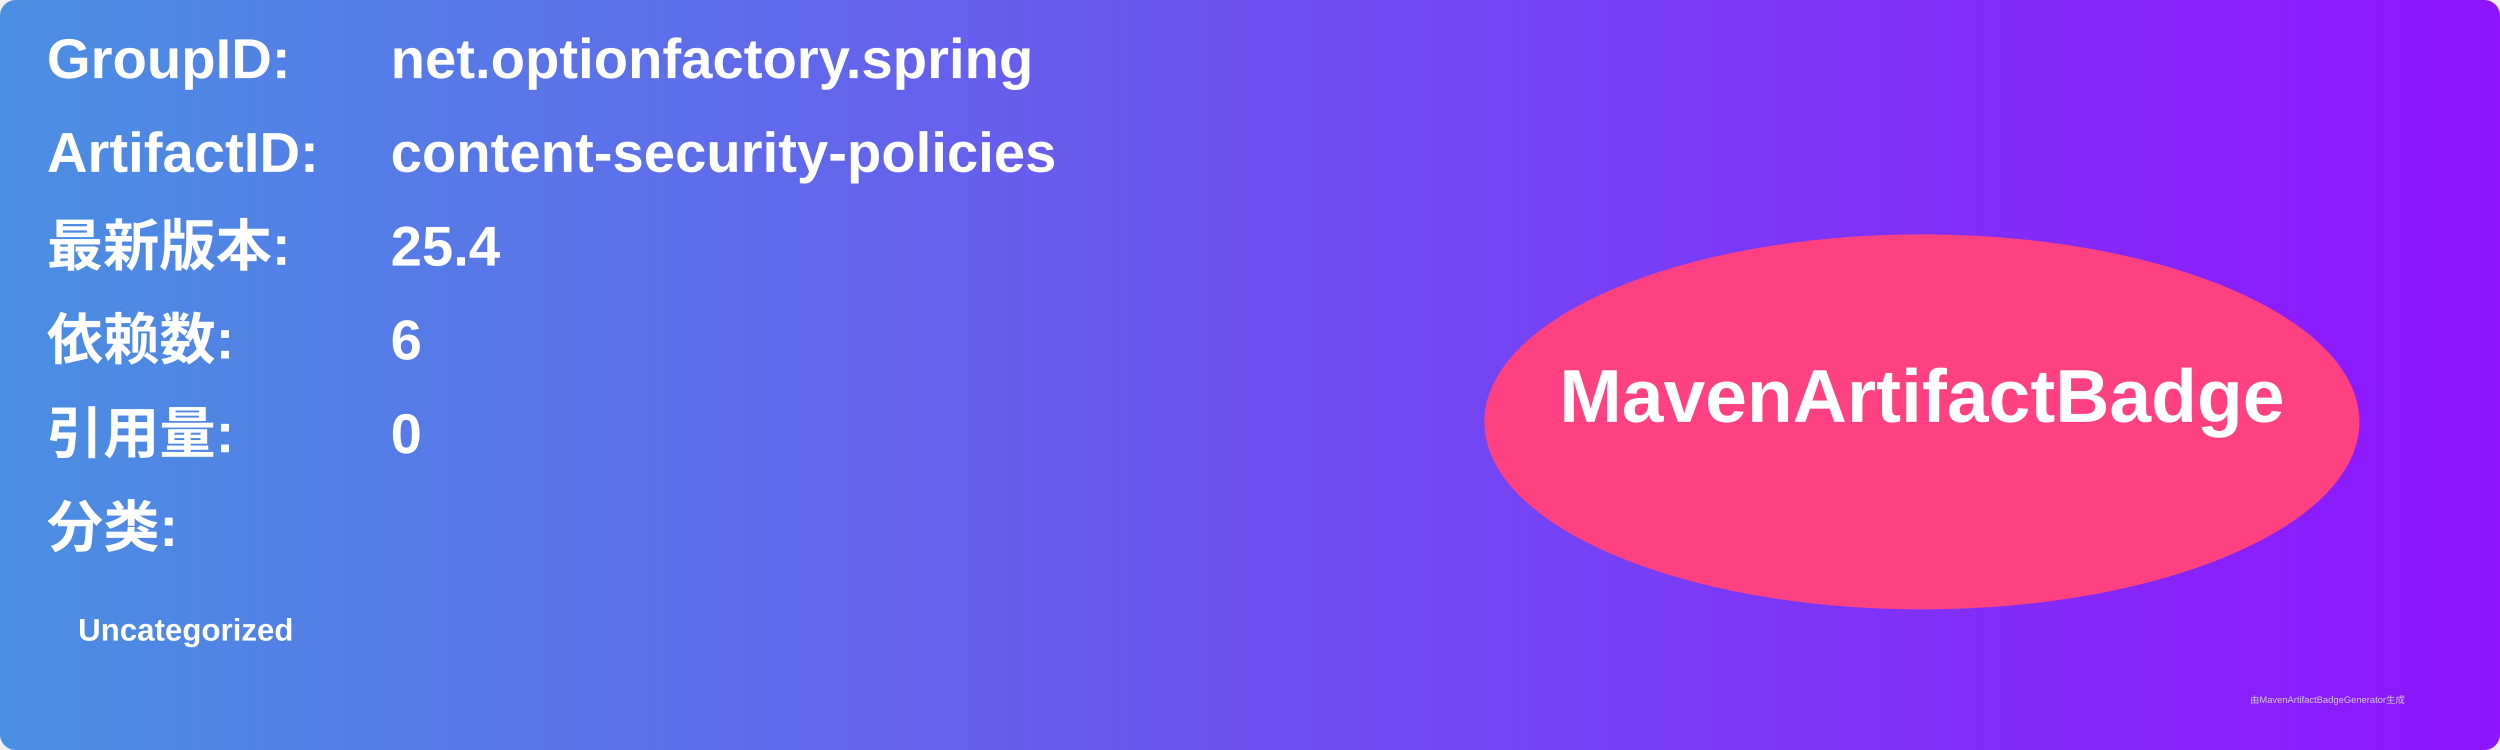
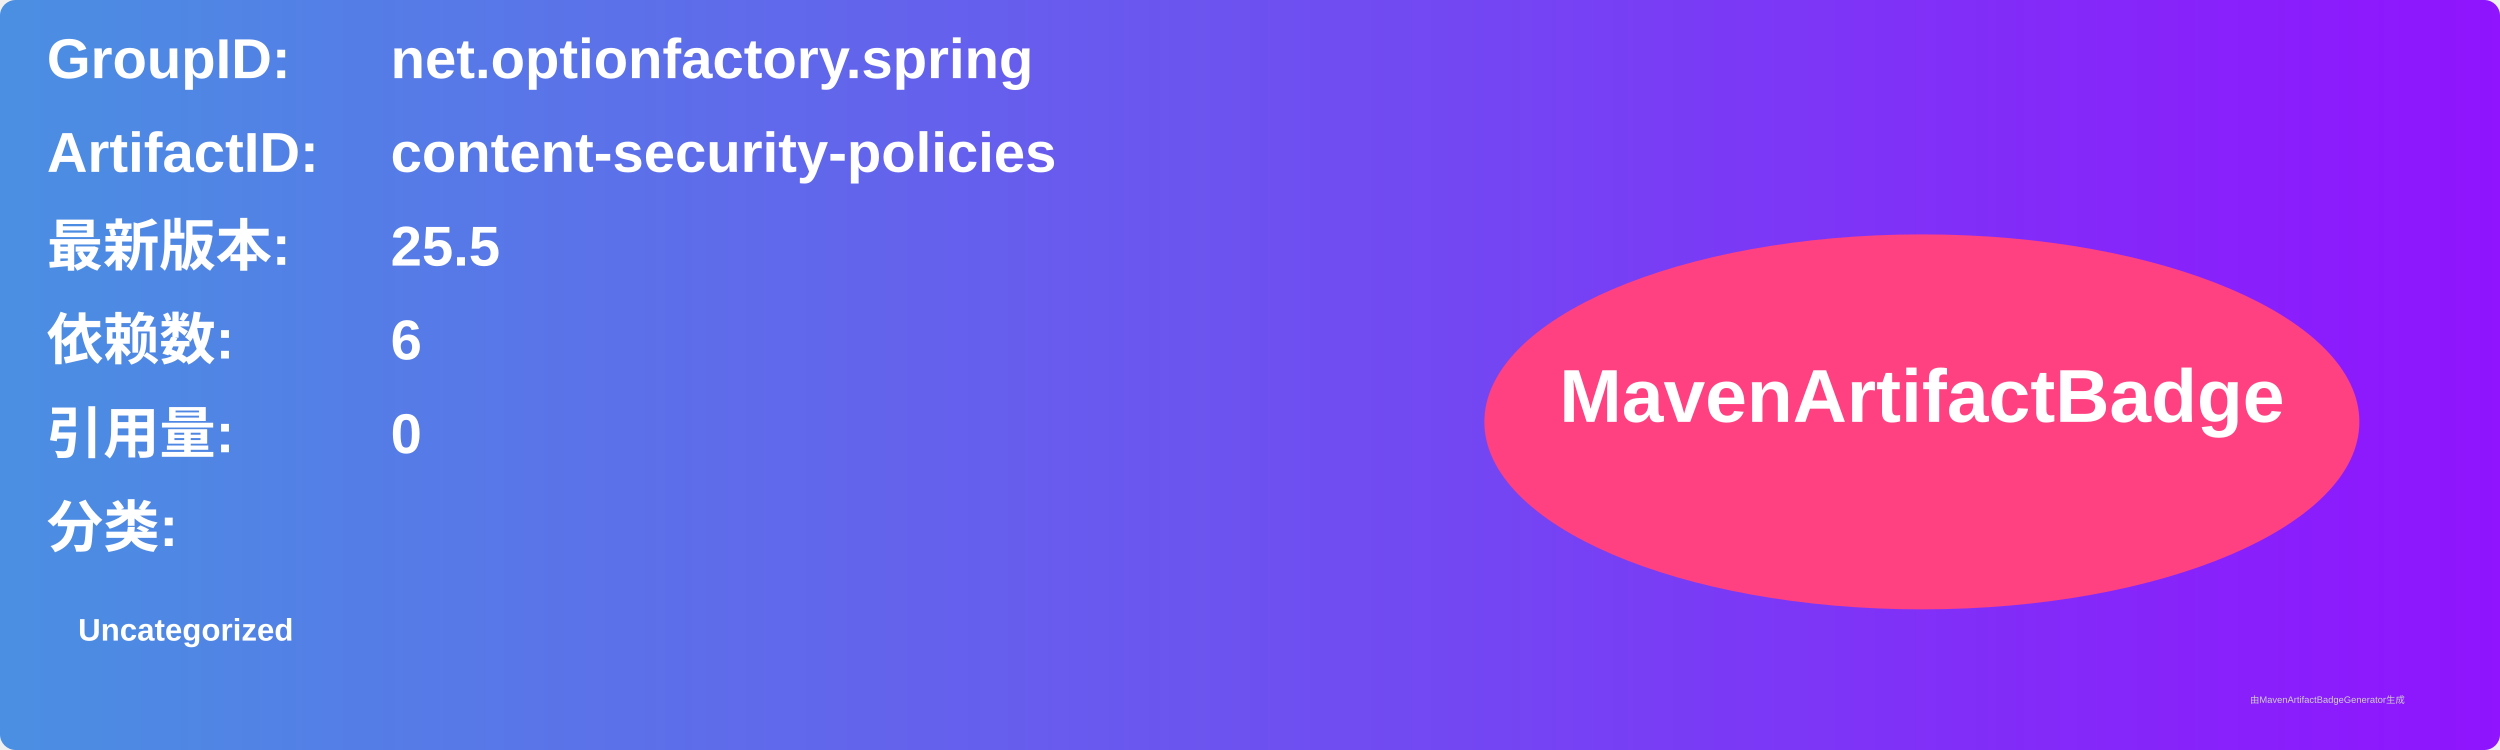
<svg xmlns="http://www.w3.org/2000/svg" width="800" height="240" viewBox="0 0 800 240">
  <linearGradient id="grad" x1="0%" y1="0%" x2="100%" y2="0%">
    <stop offset="0%" stop-color="#4a90e2" />
    <stop offset="100%" stop-color="#9013fe" />
  </linearGradient>
  <rect width="100%" height="100%" rx="5" ry="5" fill="url(#grad)" />
  <g transform="translate(15, 15)">
    <text x="0" y="10" font-family="Arial" font-size="18" fill="white" font-weight="bold" width="260">GroupID:</text>
    <text x="110" y="10" font-family="Arial" font-size="18" fill="white" font-weight="bold" width="460">net.optionfactory.spring</text>
    <text x="0" y="40" font-family="Arial" font-size="18" fill="white" font-weight="bold" width="260">ArtifactID:</text>
    <text x="110" y="40" font-family="Arial" font-size="18" fill="white" font-weight="bold" width="460">content-security-policies</text>
    <text x="0" y="70" font-family="Arial" font-size="18" fill="white" font-weight="bold">最新版本:</text>
    <text x="110" y="70" font-family="Arial" font-size="18" fill="white" font-weight="bold">
-       <tspan font-weight="bold">25.4</tspan>
+       <tspan font-weight="bold">25.5</tspan>
    </text>
    <text x="0" y="100" font-family="Arial" font-size="18" fill="white" font-weight="bold">依赖数: </text>
    <text x="110" y="100" font-family="Arial" font-size="18" fill="white">
      <tspan font-weight="bold">6</tspan>
    </text>
    <text x="0" y="130" font-family="Arial" font-size="18" fill="white" font-weight="bold">引用量: </text>
    <text x="110" y="130" font-family="Arial" font-size="18" fill="white">
      <tspan font-weight="bold">0</tspan>
    </text>
    <text x="0" y="160" font-family="Arial" font-size="18" fill="white" font-weight="bold">分类:</text>
    <text x="10" y="190" font-family="Arial" font-size="10" fill="white">
      <tspan font-weight="bold">Uncategorized</tspan>
    </text>
    <ellipse cx="600" cy="120" rx="140" ry="60" fill="#ff4081" />
    <text x="600" y="120" text-anchor="middle" font-family="Arial" font-size="24" fill="white" font-weight="bold">MavenArtifactBadge</text>
  </g>
  <text x="720" y="225" font-family="Arial" font-size="3" fill="#d0d0d0">由MavenArtifactBadgeGenerator生成</text>
</svg>
